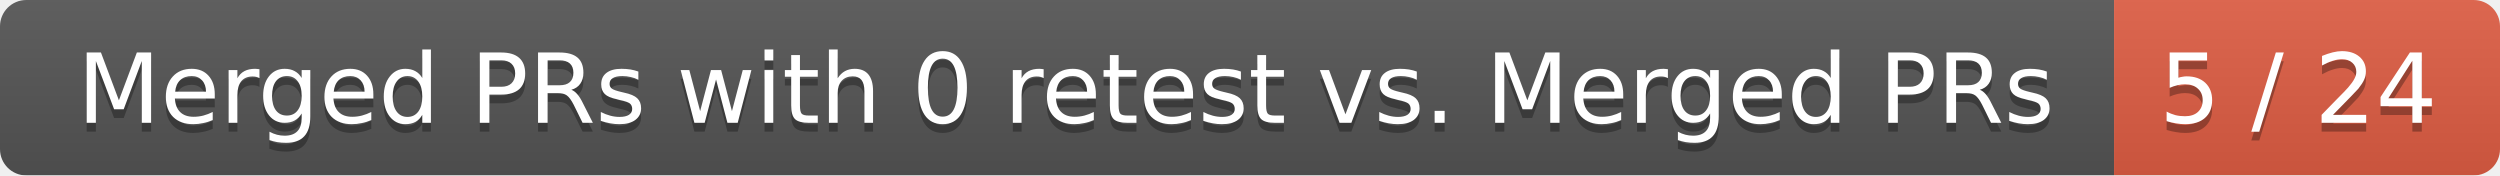
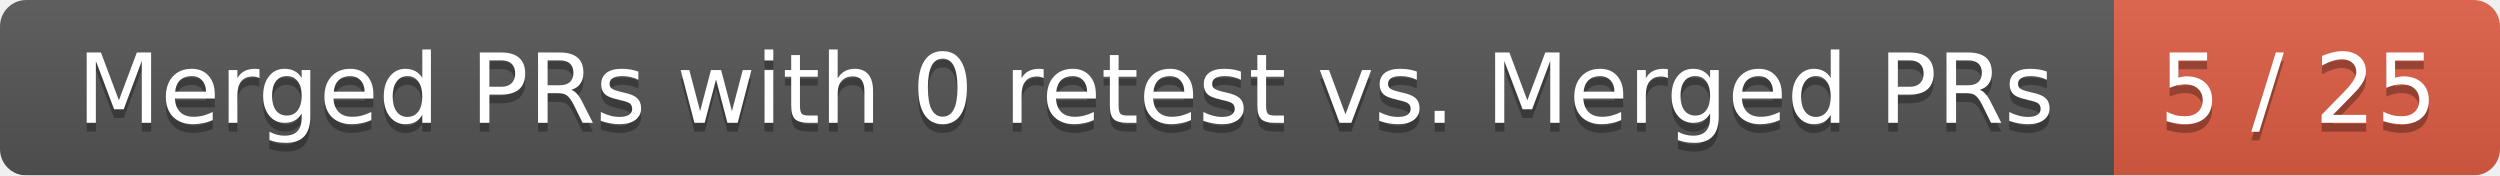
<svg xmlns="http://www.w3.org/2000/svg" width="285" height="20">
  <linearGradient id="smooth" x2="0" y2="100%">
    <stop offset="0" stop-color="#bbb" stop-opacity=".1" />
    <stop offset="1" stop-opacity=".1" />
  </linearGradient>
  <mask id="round">
    <rect width="285" height="20" rx="3" fill="#fff" />
  </mask>
  <g mask="url(#round)">
    <rect width="241" height="20" fill="#555" />
    <rect x="241" width="44" height="20" fill="#e05d44" />
    <rect width="285" height="20" fill="url(#smooth)" />
  </g>
  <g fill="#fff" text-anchor="middle" font-family="DejaVu Sans,Verdana,Geneva,sans-serif" font-size="11">
    <text x="121.5" y="15" fill="#010101" fill-opacity=".3">Merged PRs with 0 retest vs. Merged PRs</text>
    <text x="121.5" y="14">Merged PRs with 0 retest vs. Merged PRs</text>
-     <text x="262" y="15" fill="#010101" fill-opacity=".3">5 / 24</text>
-     <text x="262" y="14">5 / 24</text>
+     <text x="262" y="15" fill="#010101" fill-opacity=".3">5 / 25</text>
+     <text x="262" y="14">5 / 25</text>
  </g>
</svg>
